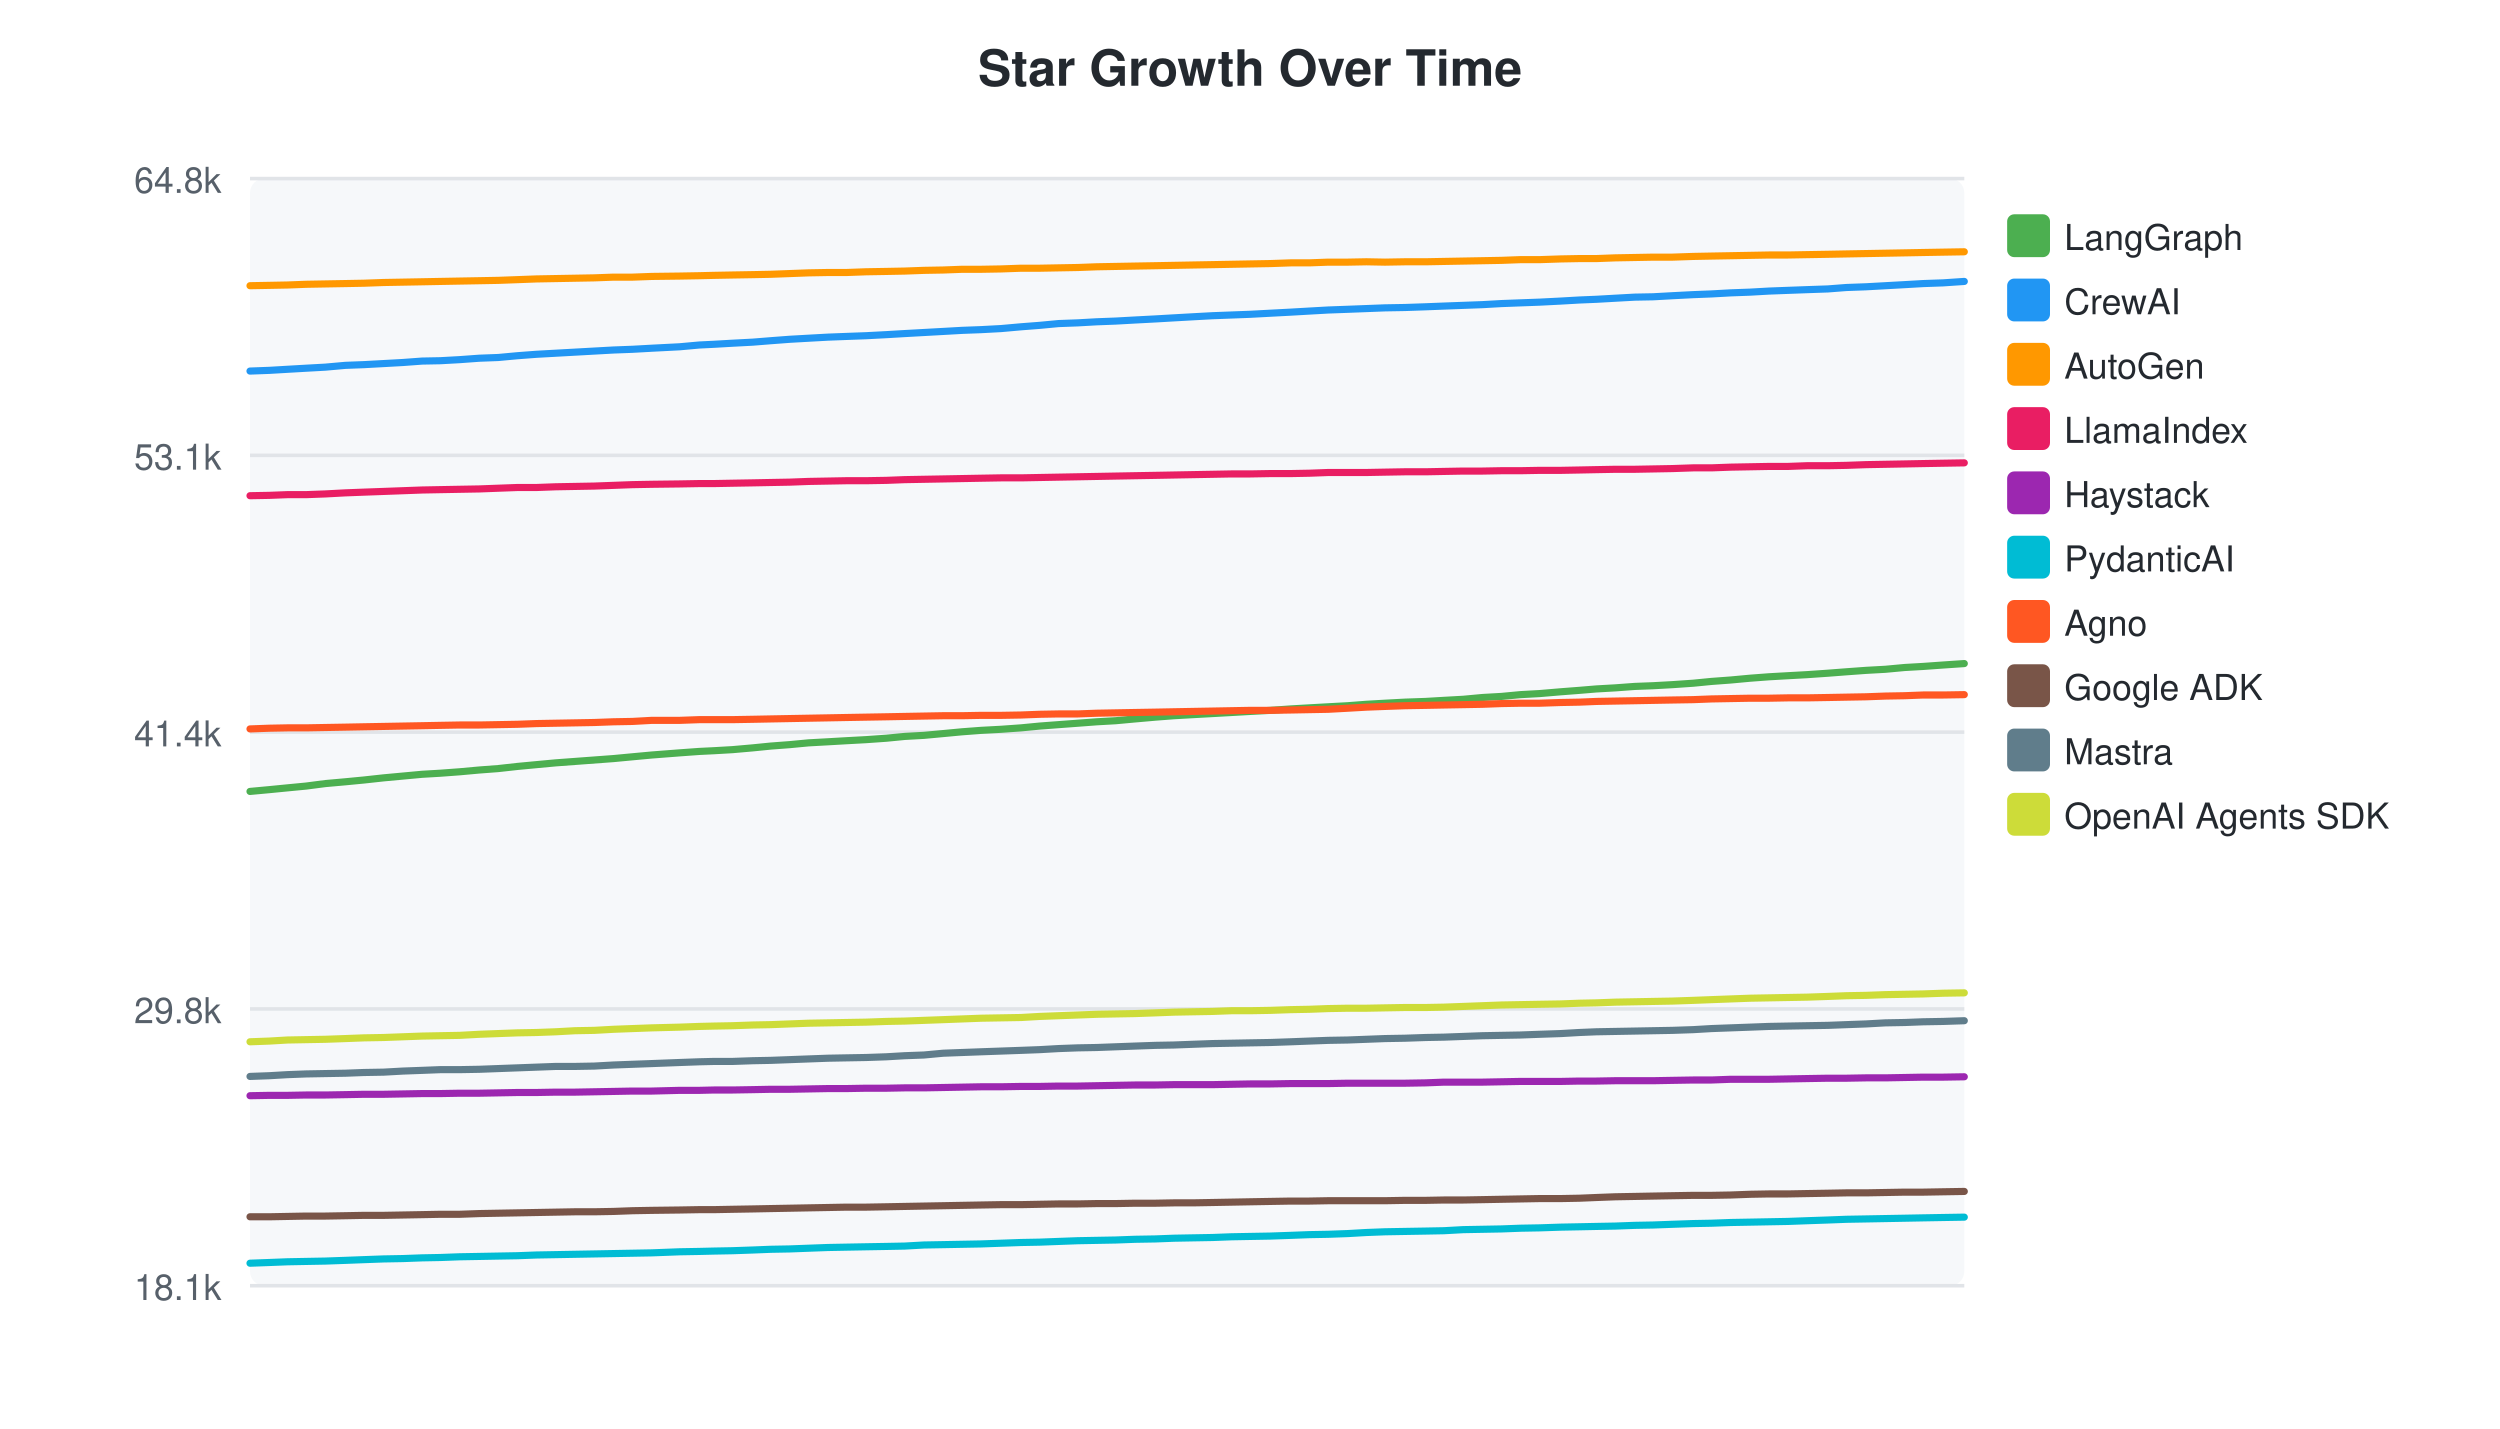
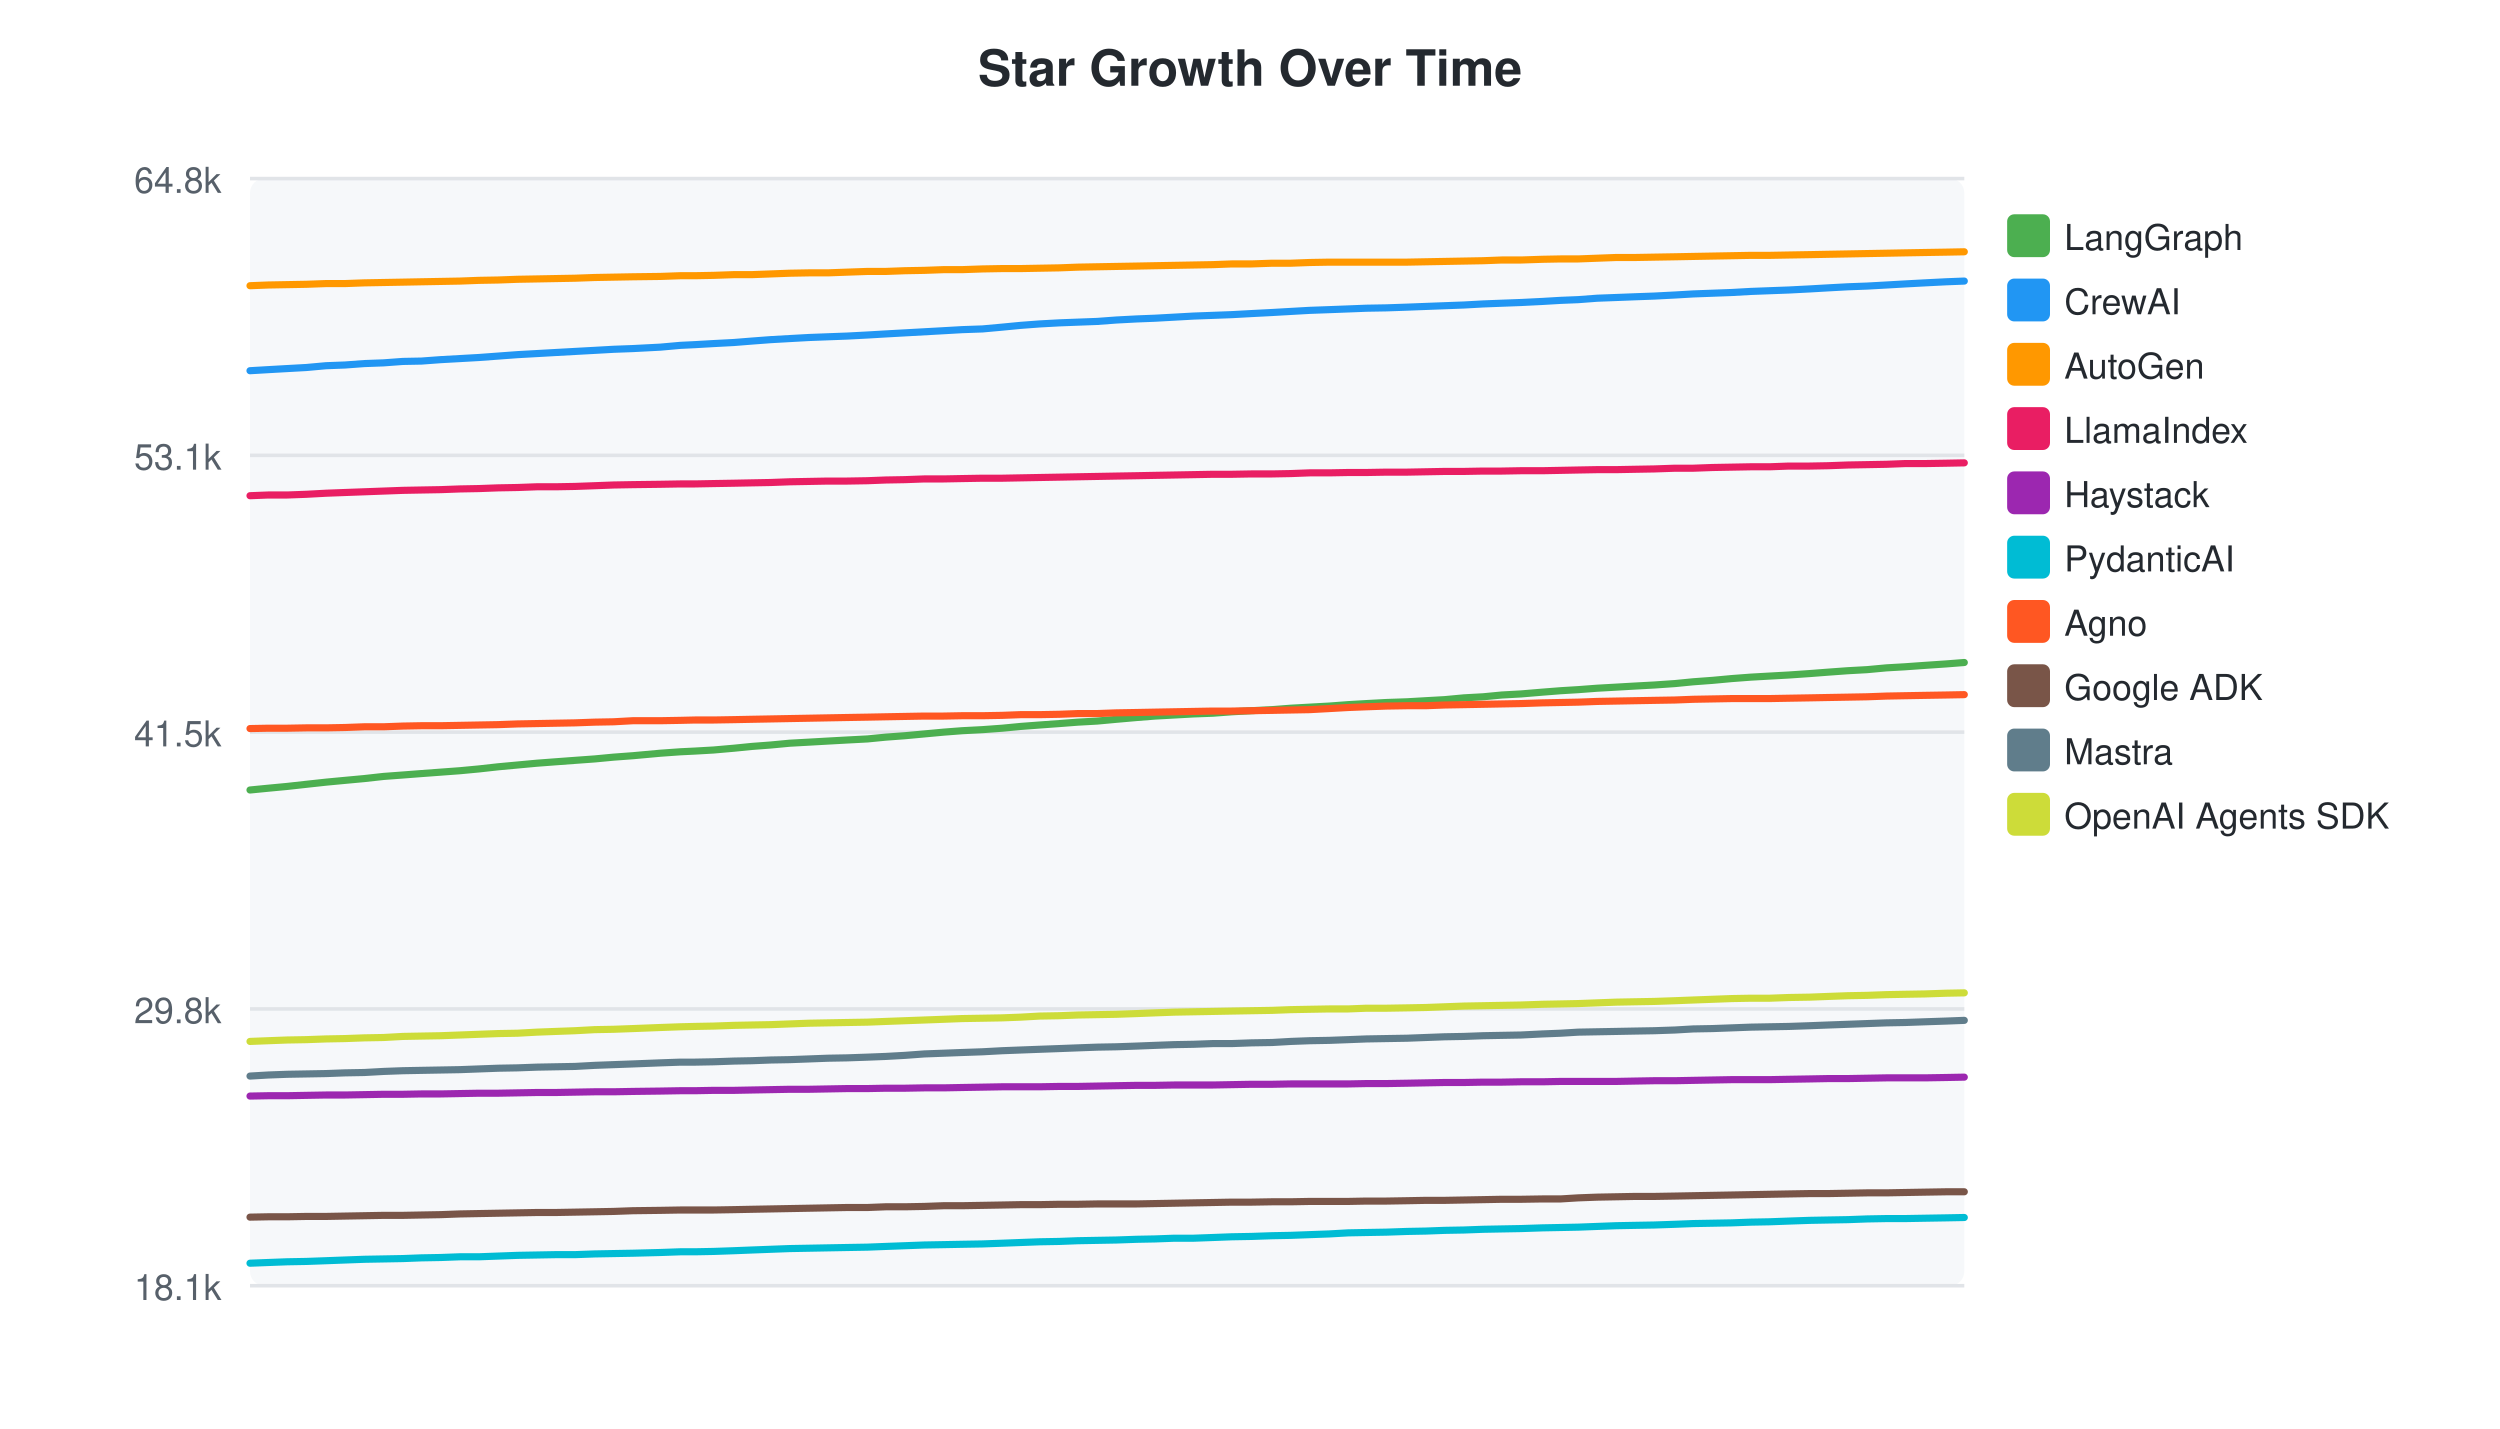
<svg xmlns="http://www.w3.org/2000/svg" width="700" height="400">
  <style>text { font-family: -apple-system, BlinkMacSystemFont, "Segoe UI", Helvetica, Arial, sans-serif; }</style>
  <text x="350" y="24" text-anchor="middle" font-size="14" font-weight="bold" fill="#24292f">Star Growth Over Time</text>
  <rect x="70" y="50" width="480" height="310" fill="#f6f8fa" rx="4" />
  <line x1="70" y1="50.0" x2="550" y2="50.0" stroke="#e1e4e8" stroke-width="1" />
  <text x="62" y="54.0" text-anchor="end" font-size="10" fill="#57606a">64.8k</text>
  <line x1="70" y1="127.5" x2="550" y2="127.5" stroke="#e1e4e8" stroke-width="1" />
  <text x="62" y="131.5" text-anchor="end" font-size="10" fill="#57606a">53.1k</text>
  <line x1="70" y1="205.0" x2="550" y2="205.0" stroke="#e1e4e8" stroke-width="1" />
-   <text x="62" y="209.0" text-anchor="end" font-size="10" fill="#57606a">41.4k</text>
+   <text x="62" y="209.0" text-anchor="end" font-size="10" fill="#57606a">41.5k</text>
  <line x1="70" y1="282.5" x2="550" y2="282.5" stroke="#e1e4e8" stroke-width="1" />
  <text x="62" y="286.5" text-anchor="end" font-size="10" fill="#57606a">29.8k</text>
  <line x1="70" y1="360.0" x2="550" y2="360.0" stroke="#e1e4e8" stroke-width="1" />
  <text x="62" y="364.0" text-anchor="end" font-size="10" fill="#57606a">18.1k</text>
-   <path d="M70.0,221.6 L75.4,221.1 L80.5,220.6 L85.7,220.1 L91.1,219.4 L96.7,218.9 L101.9,218.4 L107.4,217.8 L112.8,217.3 L118.2,216.8 L123.3,216.5 L128.7,216.1 L134.2,215.6 L139.5,215.2 L144.9,214.6 L150.2,214.1 L155.6,213.6 L161.0,213.2 L166.4,212.8 L171.8,212.4 L177.1,211.9 L182.5,211.4 L190.3,210.8 L195.8,210.4 L199.9,210.2 L205.1,209.9 L210.8,209.4 L215.8,208.9 L221.1,208.5 L226.4,208.0 L231.8,207.7 L237.0,207.4 L242.5,207.1 L248.2,206.7 L253.3,206.2 L258.7,205.9 L264.1,205.4 L269.4,204.9 L274.7,204.5 L280.3,204.2 L285.9,203.8 L291.1,203.3 L296.4,202.9 L301.8,202.5 L307.1,202.1 L312.4,201.8 L317.8,201.3 L323.5,200.8 L328.7,200.4 L334.0,200.1 L339.5,199.8 L344.8,199.5 L350.1,199.2 L355.7,198.9 L361.4,198.5 L366.6,198.2 L371.9,197.9 L377.4,197.6 L382.6,197.2 L387.8,196.9 L393.4,196.6 L399.2,196.4 L404.3,196.1 L409.7,195.8 L415.1,195.3 L420.4,195.0 L425.7,194.5 L431.1,194.2 L437.0,193.7 L442.2,193.3 L447.0,192.9 L452.3,192.6 L457.7,192.2 L462.9,192.0 L468.3,191.7 L474.1,191.3 L479.2,190.8 L484.6,190.4 L490.0,189.9 L495.3,189.5 L500.6,189.2 L506.0,188.9 L511.8,188.5 L517.0,188.1 L522.5,187.7 L527.9,187.4 L533.3,186.9 L538.5,186.6 L544.1,186.2 L550.0,185.8" fill="none" stroke="#4CAF50" stroke-width="2" stroke-linecap="round" />
+   <path d="M70.0,221.2 L75.1,220.7 L80.4,220.2 L85.8,219.6 L91.3,219.0 L96.6,218.5 L102.0,218.0 L107.4,217.4 L112.8,217.0 L118.0,216.6 L123.4,216.2 L128.8,215.8 L134.1,215.3 L139.5,214.7 L144.9,214.2 L150.3,213.7 L155.6,213.3 L161.0,212.9 L166.5,212.5 L171.8,212.0 L177.2,211.6 L184.9,210.9 L190.5,210.5 L194.6,210.3 L199.8,210.0 L205.5,209.5 L210.5,209.0 L215.8,208.6 L221.1,208.1 L226.5,207.8 L231.8,207.5 L237.2,207.2 L242.9,206.9 L248.0,206.4 L253.4,206.0 L258.8,205.5 L264.2,205.0 L269.4,204.6 L275.1,204.3 L280.6,203.9 L285.8,203.4 L291.1,203.0 L296.6,202.6 L301.8,202.2 L307.2,201.9 L312.6,201.4 L318.3,200.9 L323.4,200.5 L328.8,200.2 L334.2,199.9 L339.6,199.7 L344.9,199.3 L350.4,199.0 L356.2,198.7 L361.4,198.3 L366.7,198.0 L372.2,197.7 L377.5,197.3 L382.6,197.0 L388.2,196.7 L394.0,196.5 L399.2,196.2 L404.5,195.9 L409.9,195.4 L415.3,195.1 L420.5,194.6 L425.9,194.3 L431.9,193.8 L437.0,193.4 L441.9,193.1 L447.2,192.7 L452.5,192.4 L457.7,192.1 L463.2,191.8 L469.0,191.4 L474.1,190.9 L479.5,190.5 L484.9,190.0 L490.2,189.6 L495.5,189.3 L500.9,189.0 L506.7,188.6 L511.9,188.2 L517.4,187.8 L522.8,187.5 L528.2,187.0 L533.4,186.7 L539.0,186.3 L544.9,185.9 L550.0,185.5" fill="none" stroke="#4CAF50" stroke-width="2" stroke-linecap="round" />
  <rect x="562" y="60" width="12" height="12" rx="2" fill="#4CAF50" />
  <text x="578" y="70" font-size="10" fill="#24292f">LangGraph</text>
-   <path d="M70.0,103.9 L75.4,103.7 L80.5,103.4 L85.7,103.1 L91.1,102.8 L96.7,102.3 L101.9,102.1 L107.4,101.8 L112.8,101.5 L118.2,101.1 L123.3,101.0 L128.7,100.7 L134.2,100.3 L139.5,100.1 L144.9,99.6 L150.2,99.2 L155.6,98.9 L161.0,98.6 L166.4,98.3 L171.8,98.0 L177.1,97.8 L182.5,97.5 L190.3,97.1 L195.8,96.6 L199.9,96.4 L205.1,96.1 L210.8,95.8 L215.8,95.4 L221.1,95.0 L226.4,94.7 L231.8,94.4 L237.0,94.2 L242.5,94.0 L248.2,93.7 L253.3,93.4 L258.7,93.1 L264.1,92.8 L269.4,92.5 L274.7,92.3 L280.3,92.0 L285.9,91.5 L291.1,91.1 L296.4,90.6 L301.8,90.4 L307.1,90.1 L312.4,89.9 L317.8,89.6 L323.5,89.3 L328.7,89.0 L334.0,88.7 L339.5,88.4 L344.8,88.2 L350.1,88.0 L355.7,87.7 L361.4,87.4 L366.6,87.1 L371.9,86.8 L377.4,86.6 L382.6,86.4 L387.8,86.2 L393.4,86.1 L399.2,85.9 L404.3,85.7 L409.7,85.5 L415.1,85.3 L420.4,85.0 L425.7,84.8 L431.1,84.6 L437.0,84.3 L442.2,84.0 L447.0,83.8 L452.3,83.5 L457.7,83.2 L462.9,83.1 L468.3,82.8 L474.1,82.5 L479.2,82.3 L484.6,82.0 L490.0,81.8 L495.3,81.5 L500.6,81.3 L506.0,81.1 L511.8,80.9 L517.0,80.5 L522.5,80.3 L527.9,80.0 L533.3,79.7 L538.5,79.4 L544.1,79.2 L550.0,78.8" fill="none" stroke="#2196F3" stroke-width="2" stroke-linecap="round" />
+   <path d="M70.0,103.8 L75.1,103.5 L80.4,103.2 L85.8,102.9 L91.3,102.4 L96.6,102.2 L102.0,101.8 L107.4,101.6 L112.8,101.2 L118.0,101.1 L123.4,100.7 L128.8,100.4 L134.1,100.1 L139.5,99.7 L144.9,99.3 L150.3,99.0 L155.6,98.7 L161.0,98.4 L166.5,98.1 L171.8,97.8 L177.2,97.6 L184.9,97.2 L190.5,96.7 L194.6,96.5 L199.8,96.2 L205.5,95.9 L210.5,95.5 L215.8,95.1 L221.1,94.8 L226.5,94.5 L231.8,94.3 L237.2,94.1 L242.9,93.8 L248.0,93.5 L253.4,93.2 L258.8,92.9 L264.2,92.6 L269.4,92.3 L275.1,92.1 L280.6,91.6 L285.8,91.1 L291.1,90.7 L296.6,90.4 L301.8,90.2 L307.2,90.0 L312.6,89.6 L318.3,89.3 L323.4,89.1 L328.8,88.8 L334.2,88.5 L339.6,88.3 L344.9,88.1 L350.4,87.8 L356.2,87.5 L361.4,87.2 L366.7,86.9 L372.2,86.7 L377.5,86.5 L382.6,86.3 L388.2,86.2 L394.0,86.0 L399.2,85.8 L404.5,85.6 L409.9,85.4 L415.3,85.1 L420.5,84.9 L425.9,84.7 L431.9,84.4 L437.0,84.1 L441.9,83.9 L447.2,83.5 L452.5,83.3 L457.7,83.1 L463.2,82.9 L469.0,82.6 L474.1,82.3 L479.5,82.1 L484.9,81.9 L490.2,81.6 L495.5,81.4 L500.9,81.2 L506.7,80.9 L511.9,80.6 L517.4,80.3 L522.8,80.1 L528.2,79.8 L533.4,79.5 L539.0,79.2 L544.9,78.9 L550.0,78.7" fill="none" stroke="#2196F3" stroke-width="2" stroke-linecap="round" />
  <rect x="562" y="78" width="12" height="12" rx="2" fill="#2196F3" />
  <text x="578" y="88" font-size="10" fill="#24292f">CrewAI</text>
-   <path d="M70.0,80.0 L75.4,79.9 L80.5,79.8 L85.7,79.6 L91.1,79.5 L96.7,79.4 L101.9,79.3 L107.4,79.1 L112.8,79.0 L118.2,78.9 L123.3,78.8 L128.7,78.7 L134.2,78.6 L139.5,78.5 L144.9,78.3 L150.2,78.1 L155.6,78.0 L161.0,77.9 L166.4,77.8 L171.8,77.6 L177.1,77.6 L182.5,77.4 L190.3,77.3 L195.8,77.2 L199.9,77.1 L205.1,77.0 L210.8,76.9 L215.8,76.8 L221.1,76.6 L226.4,76.4 L231.8,76.3 L237.0,76.3 L242.5,76.1 L248.2,76.0 L253.3,75.9 L258.7,75.7 L264.1,75.6 L269.4,75.4 L274.7,75.4 L280.3,75.3 L285.9,75.1 L291.1,75.1 L296.4,75.0 L301.8,74.9 L307.1,74.7 L312.4,74.6 L317.8,74.5 L323.5,74.4 L328.7,74.3 L334.0,74.2 L339.5,74.1 L344.8,74.0 L350.1,73.9 L355.7,73.8 L361.4,73.6 L366.6,73.6 L371.9,73.4 L377.4,73.4 L382.6,73.3 L387.8,73.4 L393.4,73.3 L399.2,73.3 L404.3,73.2 L409.7,73.1 L415.1,73.0 L420.4,72.9 L425.7,72.7 L431.1,72.7 L437.0,72.5 L442.2,72.4 L447.0,72.4 L452.3,72.2 L457.7,72.1 L462.9,72.0 L468.3,72.0 L474.1,71.8 L479.2,71.7 L484.6,71.6 L490.0,71.5 L495.3,71.4 L500.6,71.4 L506.0,71.3 L511.8,71.2 L517.0,71.1 L522.5,71.0 L527.9,70.9 L533.3,70.8 L538.5,70.7 L544.1,70.6 L550.0,70.5" fill="none" stroke="#FF9800" stroke-width="2" stroke-linecap="round" />
+   <path d="M70.0,80.0 L75.1,79.8 L80.4,79.7 L85.8,79.6 L91.3,79.4 L96.6,79.4 L102.0,79.2 L107.4,79.1 L112.8,79.0 L118.0,78.9 L123.4,78.8 L128.8,78.7 L134.1,78.5 L139.5,78.4 L144.9,78.2 L150.3,78.1 L155.6,78.0 L161.0,77.9 L166.5,77.7 L171.8,77.6 L177.2,77.5 L184.9,77.4 L190.5,77.2 L194.6,77.2 L199.8,77.1 L205.5,76.9 L210.5,76.9 L215.8,76.7 L221.1,76.5 L226.5,76.4 L231.8,76.4 L237.2,76.2 L242.9,76.0 L248.0,76.0 L253.4,75.8 L258.8,75.7 L264.2,75.5 L269.4,75.5 L275.1,75.3 L280.6,75.2 L285.8,75.2 L291.1,75.1 L296.6,75.0 L301.8,74.8 L307.2,74.7 L312.6,74.6 L318.3,74.5 L323.4,74.4 L328.8,74.3 L334.2,74.2 L339.6,74.1 L344.9,73.9 L350.4,73.9 L356.2,73.7 L361.4,73.7 L366.7,73.5 L372.2,73.4 L377.5,73.4 L382.6,73.4 L388.2,73.4 L394.0,73.4 L399.2,73.3 L404.5,73.2 L409.9,73.1 L415.3,73.0 L420.5,72.8 L425.9,72.8 L431.9,72.6 L437.0,72.5 L441.9,72.5 L447.2,72.3 L452.5,72.1 L457.7,72.1 L463.2,72.0 L469.0,71.9 L474.1,71.8 L479.5,71.7 L484.9,71.6 L490.2,71.5 L495.5,71.5 L500.9,71.4 L506.7,71.3 L511.9,71.2 L517.4,71.1 L522.8,71.0 L528.2,70.9 L533.4,70.8 L539.0,70.7 L544.9,70.6 L550.0,70.5" fill="none" stroke="#FF9800" stroke-width="2" stroke-linecap="round" />
  <rect x="562" y="96" width="12" height="12" rx="2" fill="#FF9800" />
  <text x="578" y="106" font-size="10" fill="#24292f">AutoGen</text>
-   <path d="M70.0,138.8 L75.4,138.7 L80.5,138.5 L85.7,138.5 L91.1,138.3 L96.7,138.0 L101.9,137.8 L107.4,137.6 L112.8,137.4 L118.2,137.2 L123.3,137.1 L128.7,137.0 L134.2,136.9 L139.5,136.7 L144.9,136.5 L150.2,136.5 L155.6,136.3 L161.0,136.2 L166.4,136.1 L171.8,135.9 L177.1,135.7 L182.5,135.6 L190.3,135.5 L195.8,135.4 L199.9,135.4 L205.1,135.3 L210.8,135.2 L215.8,135.1 L221.1,135.0 L226.4,134.8 L231.8,134.7 L237.0,134.6 L242.5,134.6 L248.2,134.5 L253.3,134.3 L258.7,134.2 L264.1,134.1 L269.4,134.0 L274.7,133.9 L280.3,133.8 L285.9,133.8 L291.1,133.7 L296.4,133.6 L301.8,133.5 L307.1,133.4 L312.4,133.3 L317.8,133.2 L323.5,133.1 L328.7,133.0 L334.0,132.9 L339.5,132.8 L344.8,132.7 L350.1,132.7 L355.7,132.6 L361.4,132.6 L366.6,132.5 L371.9,132.3 L377.4,132.3 L382.6,132.3 L387.8,132.2 L393.4,132.1 L399.2,132.1 L404.3,132.0 L409.7,131.9 L415.1,131.9 L420.4,131.8 L425.7,131.8 L431.1,131.7 L437.0,131.7 L442.2,131.6 L447.0,131.5 L452.3,131.4 L457.7,131.4 L462.9,131.3 L468.3,131.2 L474.1,131.0 L479.2,131.0 L484.6,130.8 L490.0,130.7 L495.3,130.6 L500.6,130.6 L506.0,130.4 L511.8,130.4 L517.0,130.3 L522.5,130.1 L527.9,130.0 L533.3,129.9 L538.5,129.8 L544.1,129.7 L550.0,129.6" fill="none" stroke="#E91E63" stroke-width="2" stroke-linecap="round" />
+   <path d="M70.0,138.8 L75.1,138.6 L80.4,138.6 L85.8,138.4 L91.3,138.1 L96.6,137.9 L102.0,137.7 L107.4,137.5 L112.8,137.3 L118.0,137.2 L123.4,137.1 L128.8,136.9 L134.1,136.8 L139.5,136.6 L144.9,136.5 L150.3,136.3 L155.6,136.3 L161.0,136.2 L166.5,136.0 L171.8,135.8 L177.2,135.7 L184.9,135.6 L190.5,135.5 L194.6,135.5 L199.8,135.4 L205.5,135.3 L210.5,135.2 L215.8,135.1 L221.1,134.9 L226.5,134.8 L231.8,134.7 L237.2,134.7 L242.9,134.6 L248.0,134.4 L253.4,134.3 L258.8,134.1 L264.2,134.1 L269.4,134.0 L275.1,133.9 L280.6,133.9 L285.8,133.8 L291.1,133.7 L296.6,133.6 L301.8,133.5 L307.2,133.4 L312.6,133.3 L318.3,133.2 L323.4,133.1 L328.8,133.0 L334.2,132.9 L339.6,132.8 L344.9,132.8 L350.4,132.7 L356.2,132.7 L361.4,132.6 L366.7,132.4 L372.2,132.4 L377.5,132.3 L382.6,132.3 L388.2,132.2 L394.0,132.2 L399.2,132.1 L404.5,132.0 L409.9,132.0 L415.3,131.9 L420.5,131.9 L425.9,131.8 L431.9,131.8 L437.0,131.7 L441.9,131.6 L447.2,131.5 L452.5,131.5 L457.7,131.4 L463.2,131.3 L469.0,131.1 L474.1,131.1 L479.5,130.9 L484.9,130.8 L490.2,130.7 L495.5,130.7 L500.9,130.5 L506.7,130.5 L511.9,130.4 L517.4,130.2 L522.8,130.1 L528.2,130.0 L533.4,129.8 L539.0,129.8 L544.9,129.7 L550.0,129.6" fill="none" stroke="#E91E63" stroke-width="2" stroke-linecap="round" />
  <rect x="562" y="114" width="12" height="12" rx="2" fill="#E91E63" />
  <text x="578" y="124" font-size="10" fill="#24292f">LlamaIndex</text>
-   <path d="M70.0,306.8 L75.4,306.7 L80.5,306.7 L85.7,306.6 L91.1,306.6 L96.7,306.5 L101.9,306.4 L107.4,306.4 L112.8,306.3 L118.2,306.2 L123.3,306.2 L128.7,306.1 L134.2,306.1 L139.5,306.0 L144.9,305.9 L150.2,305.9 L155.6,305.8 L161.0,305.8 L166.4,305.7 L171.8,305.6 L177.1,305.5 L182.5,305.5 L190.3,305.3 L195.8,305.3 L199.9,305.2 L205.1,305.2 L210.8,305.1 L215.8,305.0 L221.1,305.0 L226.4,304.9 L231.8,304.8 L237.0,304.8 L242.5,304.7 L248.2,304.7 L253.3,304.6 L258.7,304.6 L264.1,304.5 L269.4,304.4 L274.7,304.3 L280.3,304.3 L285.9,304.2 L291.1,304.2 L296.4,304.1 L301.8,304.1 L307.1,304.0 L312.4,303.9 L317.8,303.8 L323.5,303.8 L328.7,303.7 L334.0,303.7 L339.5,303.7 L344.8,303.6 L350.1,303.5 L355.7,303.5 L361.4,303.4 L366.6,303.4 L371.9,303.4 L377.4,303.3 L382.6,303.3 L387.8,303.3 L393.4,303.3 L399.2,303.2 L404.3,303.0 L409.7,303.0 L415.1,303.0 L420.4,302.9 L425.7,302.8 L431.1,302.8 L437.0,302.8 L442.2,302.7 L447.0,302.7 L452.3,302.6 L457.7,302.6 L462.9,302.6 L468.3,302.5 L474.1,302.4 L479.2,302.4 L484.6,302.2 L490.0,302.2 L495.3,302.2 L500.6,302.1 L506.0,302.0 L511.8,301.9 L517.0,301.9 L522.5,301.8 L527.9,301.8 L533.3,301.7 L538.5,301.6 L544.1,301.6 L550.0,301.5" fill="none" stroke="#9C27B0" stroke-width="2" stroke-linecap="round" />
+   <path d="M70.0,306.9 L75.1,306.8 L80.4,306.8 L85.8,306.7 L91.3,306.6 L96.6,306.6 L102.0,306.5 L107.4,306.4 L112.8,306.4 L118.0,306.3 L123.4,306.3 L128.8,306.2 L134.1,306.1 L139.5,306.1 L144.9,306.0 L150.3,305.9 L155.6,305.9 L161.0,305.8 L166.5,305.7 L171.8,305.7 L177.2,305.6 L184.9,305.5 L190.5,305.4 L194.6,305.4 L199.8,305.3 L205.5,305.3 L210.5,305.2 L215.8,305.1 L221.1,305.0 L226.5,305.0 L231.8,304.9 L237.2,304.8 L242.9,304.8 L248.0,304.7 L253.4,304.7 L258.8,304.6 L264.2,304.6 L269.4,304.5 L275.1,304.4 L280.6,304.3 L285.8,304.3 L291.1,304.3 L296.6,304.2 L301.8,304.2 L307.2,304.1 L312.6,304.0 L318.3,303.9 L323.4,303.9 L328.8,303.8 L334.2,303.8 L339.6,303.8 L344.9,303.7 L350.4,303.6 L356.2,303.6 L361.4,303.5 L366.7,303.5 L372.2,303.5 L377.5,303.5 L382.6,303.4 L388.2,303.4 L394.0,303.3 L399.2,303.2 L404.5,303.1 L409.9,303.1 L415.3,303.0 L420.5,303.0 L425.9,302.9 L431.9,302.9 L437.0,302.8 L441.9,302.8 L447.2,302.8 L452.5,302.8 L457.7,302.7 L463.2,302.6 L469.0,302.6 L474.1,302.5 L479.5,302.4 L484.9,302.3 L490.2,302.3 L495.5,302.3 L500.9,302.2 L506.7,302.1 L511.9,302.0 L517.4,302.0 L522.8,301.9 L528.2,301.8 L533.4,301.8 L539.0,301.8 L544.9,301.7 L550.0,301.6" fill="none" stroke="#9C27B0" stroke-width="2" stroke-linecap="round" />
  <rect x="562" y="132" width="12" height="12" rx="2" fill="#9C27B0" />
  <text x="578" y="142" font-size="10" fill="#24292f">Haystack</text>
-   <path d="M70.0,353.7 L75.4,353.5 L80.5,353.3 L85.7,353.2 L91.1,353.1 L96.7,352.9 L101.9,352.7 L107.4,352.5 L112.8,352.4 L118.2,352.2 L123.3,352.1 L128.7,351.9 L134.2,351.8 L139.5,351.7 L144.9,351.6 L150.2,351.4 L155.6,351.3 L161.0,351.2 L166.4,351.1 L171.8,351.0 L177.1,350.9 L182.5,350.8 L190.3,350.5 L195.8,350.4 L199.9,350.3 L205.1,350.2 L210.8,350.0 L215.8,349.8 L221.1,349.7 L226.4,349.5 L231.8,349.3 L237.0,349.2 L242.5,349.1 L248.2,349.0 L253.3,348.9 L258.7,348.6 L264.1,348.5 L269.4,348.4 L274.7,348.3 L280.3,348.1 L285.9,347.9 L291.1,347.8 L296.4,347.6 L301.8,347.4 L307.1,347.3 L312.4,347.2 L317.8,347.0 L323.5,346.9 L328.7,346.7 L334.0,346.6 L339.5,346.5 L344.8,346.3 L350.1,346.2 L355.7,346.1 L361.4,345.9 L366.6,345.7 L371.9,345.6 L377.4,345.4 L382.6,345.1 L387.8,344.9 L393.4,344.8 L399.2,344.7 L404.3,344.6 L409.7,344.3 L415.1,344.2 L420.4,344.1 L425.7,343.9 L431.1,343.8 L437.0,343.6 L442.2,343.5 L447.0,343.4 L452.3,343.3 L457.7,343.1 L462.9,343.0 L468.3,342.8 L474.1,342.6 L479.2,342.5 L484.6,342.3 L490.0,342.2 L495.3,342.1 L500.6,342.0 L506.0,341.8 L511.8,341.6 L517.0,341.4 L522.5,341.3 L527.9,341.2 L533.3,341.1 L538.5,341.0 L544.1,340.9 L550.0,340.8" fill="none" stroke="#00BCD4" stroke-width="2" stroke-linecap="round" />
+   <path d="M70.0,353.7 L75.1,353.5 L80.4,353.3 L85.8,353.2 L91.3,353.0 L96.6,352.8 L102.0,352.6 L107.4,352.5 L112.8,352.4 L118.0,352.2 L123.4,352.1 L128.8,351.9 L134.1,351.9 L139.5,351.7 L144.9,351.5 L150.3,351.4 L155.6,351.3 L161.0,351.3 L166.5,351.1 L171.8,351.0 L177.2,350.9 L184.9,350.7 L190.5,350.5 L194.6,350.5 L199.8,350.4 L205.5,350.2 L210.5,350.0 L215.8,349.8 L221.1,349.6 L226.5,349.5 L231.8,349.4 L237.2,349.3 L242.9,349.2 L248.0,349.0 L253.4,348.8 L258.8,348.6 L264.2,348.5 L269.4,348.4 L275.1,348.3 L280.6,348.1 L285.8,347.9 L291.1,347.7 L296.6,347.6 L301.8,347.4 L307.2,347.3 L312.6,347.2 L318.3,347.0 L323.4,346.9 L328.8,346.7 L334.2,346.7 L339.6,346.5 L344.9,346.3 L350.4,346.2 L356.2,346.0 L361.4,345.9 L366.7,345.7 L372.2,345.5 L377.5,345.2 L382.6,345.1 L388.2,345.0 L394.0,344.8 L399.2,344.7 L404.5,344.5 L409.9,344.4 L415.3,344.2 L420.5,344.1 L425.9,344.0 L431.9,343.8 L437.0,343.7 L441.9,343.6 L447.2,343.4 L452.5,343.2 L457.7,343.1 L463.2,343.0 L469.0,342.8 L474.1,342.6 L479.5,342.5 L484.9,342.4 L490.2,342.2 L495.5,342.1 L500.9,341.9 L506.7,341.7 L511.9,341.6 L517.4,341.5 L522.8,341.3 L528.2,341.2 L533.4,341.2 L539.0,341.1 L544.9,341.0 L550.0,340.9" fill="none" stroke="#00BCD4" stroke-width="2" stroke-linecap="round" />
  <rect x="562" y="150" width="12" height="12" rx="2" fill="#00BCD4" />
  <text x="578" y="160" font-size="10" fill="#24292f">PydanticAI</text>
-   <path d="M70.0,204.1 L75.4,203.9 L80.5,203.8 L85.7,203.8 L91.1,203.7 L96.7,203.6 L101.9,203.5 L107.4,203.4 L112.8,203.3 L118.2,203.2 L123.3,203.1 L128.7,203.0 L134.2,203.0 L139.5,202.9 L144.9,202.8 L150.2,202.6 L155.6,202.5 L161.0,202.4 L166.4,202.3 L171.8,202.1 L177.1,202.0 L182.5,201.7 L190.3,201.7 L195.8,201.5 L199.9,201.5 L205.1,201.5 L210.8,201.4 L215.8,201.3 L221.1,201.2 L226.4,201.1 L231.8,201.0 L237.0,200.9 L242.5,200.8 L248.2,200.7 L253.3,200.6 L258.7,200.5 L264.1,200.4 L269.4,200.4 L274.7,200.3 L280.3,200.3 L285.9,200.2 L291.1,200.0 L296.4,199.9 L301.8,199.9 L307.1,199.7 L312.4,199.6 L317.8,199.5 L323.5,199.4 L328.7,199.3 L334.0,199.2 L339.5,199.1 L344.8,199.0 L350.1,198.9 L355.7,198.9 L361.4,198.8 L366.6,198.7 L371.9,198.6 L377.4,198.3 L382.6,198.0 L387.8,197.8 L393.4,197.6 L399.2,197.5 L404.3,197.4 L409.7,197.3 L415.1,197.2 L420.4,197.0 L425.7,196.9 L431.1,196.9 L437.0,196.7 L442.2,196.6 L447.0,196.4 L452.3,196.3 L457.7,196.2 L462.9,196.1 L468.3,196.0 L474.1,195.9 L479.2,195.7 L484.6,195.6 L490.0,195.5 L495.3,195.5 L500.6,195.4 L506.0,195.4 L511.8,195.3 L517.0,195.2 L522.5,195.1 L527.9,194.9 L533.3,194.8 L538.5,194.6 L544.1,194.6 L550.0,194.5" fill="none" stroke="#FF5722" stroke-width="2" stroke-linecap="round" />
+   <path d="M70.0,204.0 L75.1,203.9 L80.4,203.9 L85.8,203.8 L91.3,203.8 L96.6,203.7 L102.0,203.5 L107.4,203.5 L112.8,203.3 L118.0,203.2 L123.4,203.2 L128.8,203.1 L134.1,203.0 L139.5,202.9 L144.9,202.7 L150.3,202.6 L155.6,202.5 L161.0,202.4 L166.5,202.2 L171.8,202.1 L177.2,201.8 L184.9,201.8 L190.5,201.7 L194.6,201.6 L199.8,201.6 L205.5,201.5 L210.5,201.4 L215.8,201.3 L221.1,201.2 L226.5,201.1 L231.8,201.0 L237.2,200.9 L242.9,200.8 L248.0,200.7 L253.4,200.6 L258.8,200.5 L264.2,200.5 L269.4,200.4 L275.1,200.4 L280.6,200.3 L285.8,200.1 L291.1,200.1 L296.6,200.0 L301.8,199.8 L307.2,199.8 L312.6,199.6 L318.3,199.5 L323.4,199.4 L328.8,199.3 L334.2,199.2 L339.6,199.1 L344.9,199.1 L350.4,199.0 L356.2,198.9 L361.4,198.8 L366.7,198.7 L372.2,198.4 L377.5,198.1 L382.6,197.9 L388.2,197.7 L394.0,197.6 L399.2,197.6 L404.5,197.4 L409.9,197.3 L415.3,197.2 L420.5,197.1 L425.9,197.0 L431.9,196.8 L437.0,196.7 L441.9,196.6 L447.2,196.4 L452.5,196.3 L457.7,196.2 L463.2,196.1 L469.0,196.0 L474.1,195.8 L479.5,195.7 L484.9,195.6 L490.2,195.6 L495.5,195.6 L500.9,195.5 L506.7,195.4 L511.9,195.3 L517.4,195.2 L522.8,195.1 L528.2,194.9 L533.4,194.8 L539.0,194.7 L544.9,194.6 L550.0,194.5" fill="none" stroke="#FF5722" stroke-width="2" stroke-linecap="round" />
  <rect x="562" y="168" width="12" height="12" rx="2" fill="#FF5722" />
  <text x="578" y="178" font-size="10" fill="#24292f">Agno</text>
-   <path d="M70.0,340.7 L75.4,340.7 L80.5,340.6 L85.7,340.5 L91.1,340.5 L96.7,340.4 L101.9,340.3 L107.4,340.3 L112.8,340.2 L118.2,340.1 L123.3,340.0 L128.7,340.0 L134.2,339.8 L139.5,339.7 L144.9,339.6 L150.2,339.5 L155.6,339.4 L161.0,339.3 L166.4,339.3 L171.8,339.2 L177.1,339.0 L182.5,338.9 L190.3,338.8 L195.8,338.7 L199.9,338.7 L205.1,338.6 L210.8,338.5 L215.8,338.4 L221.1,338.3 L226.4,338.2 L231.8,338.1 L237.0,338.0 L242.5,338.0 L248.2,337.9 L253.3,337.8 L258.7,337.7 L264.1,337.6 L269.4,337.5 L274.7,337.4 L280.3,337.3 L285.9,337.3 L291.1,337.2 L296.4,337.1 L301.8,337.1 L307.1,337.0 L312.4,337.0 L317.8,336.9 L323.5,336.9 L328.7,336.8 L334.0,336.8 L339.5,336.7 L344.8,336.6 L350.1,336.5 L355.7,336.4 L361.4,336.3 L366.6,336.3 L371.9,336.2 L377.4,336.2 L382.6,336.2 L387.8,336.2 L393.4,336.1 L399.2,336.1 L404.3,336.0 L409.7,336.0 L415.1,335.9 L420.4,335.8 L425.7,335.7 L431.1,335.6 L437.0,335.6 L442.2,335.5 L447.0,335.3 L452.3,335.1 L457.7,335.0 L462.9,334.9 L468.3,334.8 L474.1,334.7 L479.2,334.7 L484.6,334.6 L490.0,334.4 L495.3,334.3 L500.6,334.3 L506.0,334.2 L511.8,334.1 L517.0,334.0 L522.5,334.0 L527.9,333.9 L533.3,333.8 L538.5,333.8 L544.1,333.7 L550.0,333.6" fill="none" stroke="#795548" stroke-width="2" stroke-linecap="round" />
+   <path d="M70.0,340.8 L75.1,340.7 L80.4,340.7 L85.8,340.6 L91.3,340.6 L96.6,340.5 L102.0,340.4 L107.4,340.3 L112.8,340.3 L118.0,340.2 L123.4,340.1 L128.8,339.9 L134.1,339.8 L139.5,339.7 L144.9,339.6 L150.3,339.5 L155.6,339.5 L161.0,339.4 L166.5,339.3 L171.8,339.2 L177.2,339.0 L184.9,338.9 L190.5,338.8 L194.6,338.8 L199.8,338.8 L205.5,338.7 L210.5,338.6 L215.8,338.5 L221.1,338.4 L226.5,338.3 L231.8,338.2 L237.2,338.1 L242.9,338.1 L248.0,337.9 L253.4,337.9 L258.8,337.8 L264.2,337.6 L269.4,337.6 L275.1,337.5 L280.6,337.4 L285.8,337.3 L291.1,337.3 L296.6,337.2 L301.8,337.2 L307.2,337.1 L312.6,337.1 L318.3,337.1 L323.4,337.0 L328.8,336.9 L334.2,336.8 L339.6,336.7 L344.9,336.6 L350.4,336.6 L356.2,336.5 L361.4,336.5 L366.7,336.4 L372.2,336.4 L377.5,336.4 L382.6,336.3 L388.2,336.3 L394.0,336.2 L399.2,336.1 L404.5,336.1 L409.9,336.0 L415.3,335.9 L420.5,335.8 L425.9,335.8 L431.9,335.7 L437.0,335.7 L441.9,335.4 L447.2,335.2 L452.5,335.1 L457.7,335.0 L463.2,335.0 L469.0,334.9 L474.1,334.8 L479.5,334.7 L484.9,334.6 L490.2,334.5 L495.5,334.4 L500.9,334.3 L506.7,334.2 L511.9,334.2 L517.4,334.1 L522.8,334.0 L528.2,334.0 L533.4,333.9 L539.0,333.8 L544.9,333.7 L550.0,333.7" fill="none" stroke="#795548" stroke-width="2" stroke-linecap="round" />
  <rect x="562" y="186" width="12" height="12" rx="2" fill="#795548" />
  <text x="578" y="196" font-size="10" fill="#24292f">Google ADK</text>
-   <path d="M70.0,301.4 L75.4,301.2 L80.5,300.9 L85.7,300.7 L91.1,300.6 L96.7,300.5 L101.9,300.3 L107.4,300.2 L112.8,299.9 L118.2,299.7 L123.3,299.5 L128.7,299.5 L134.2,299.4 L139.5,299.2 L144.9,299.0 L150.2,298.8 L155.6,298.6 L161.0,298.6 L166.4,298.5 L171.8,298.2 L177.1,298.0 L182.5,297.8 L190.3,297.5 L195.8,297.3 L199.9,297.2 L205.1,297.2 L210.8,297.0 L215.8,296.9 L221.1,296.7 L226.4,296.5 L231.8,296.3 L237.0,296.2 L242.5,296.1 L248.2,295.9 L253.3,295.6 L258.7,295.4 L264.1,294.9 L269.4,294.7 L274.7,294.5 L280.3,294.3 L285.9,294.1 L291.1,293.9 L296.4,293.6 L301.8,293.4 L307.1,293.3 L312.4,293.1 L317.8,292.9 L323.5,292.7 L328.7,292.6 L334.0,292.4 L339.5,292.2 L344.8,292.1 L350.1,292.0 L355.7,291.9 L361.4,291.7 L366.6,291.5 L371.9,291.3 L377.4,291.2 L382.6,291.0 L387.8,290.8 L393.4,290.7 L399.2,290.5 L404.3,290.4 L409.7,290.2 L415.1,290.0 L420.4,289.9 L425.7,289.8 L431.1,289.6 L437.0,289.4 L442.2,289.1 L447.0,288.9 L452.3,288.8 L457.7,288.7 L462.9,288.6 L468.3,288.5 L474.1,288.3 L479.2,288.0 L484.6,287.8 L490.0,287.6 L495.3,287.4 L500.6,287.3 L506.0,287.2 L511.8,287.1 L517.0,286.9 L522.5,286.7 L527.9,286.4 L533.3,286.3 L538.5,286.1 L544.1,286.0 L550.0,285.8" fill="none" stroke="#607D8B" stroke-width="2" stroke-linecap="round" />
+   <path d="M70.0,301.3 L75.1,301.0 L80.4,300.8 L85.8,300.7 L91.3,300.6 L96.6,300.4 L102.0,300.3 L107.4,300.0 L112.8,299.8 L118.0,299.7 L123.4,299.6 L128.8,299.5 L134.1,299.3 L139.5,299.1 L144.9,299.0 L150.3,298.8 L155.6,298.7 L161.0,298.6 L166.5,298.3 L171.8,298.1 L177.2,297.9 L184.9,297.6 L190.5,297.4 L194.6,297.4 L199.8,297.3 L205.5,297.1 L210.5,297.0 L215.8,296.8 L221.1,296.7 L226.5,296.5 L231.8,296.3 L237.2,296.2 L242.9,296.0 L248.0,295.8 L253.4,295.5 L258.8,295.1 L264.2,294.9 L269.4,294.7 L275.1,294.5 L280.6,294.2 L285.8,294.0 L291.1,293.8 L296.6,293.6 L301.8,293.4 L307.2,293.2 L312.6,293.1 L318.3,292.9 L323.4,292.7 L328.8,292.5 L334.2,292.4 L339.6,292.2 L344.9,292.2 L350.4,292.0 L356.2,291.9 L361.4,291.6 L366.7,291.4 L372.2,291.3 L377.5,291.1 L382.6,290.9 L388.2,290.8 L394.0,290.7 L399.2,290.5 L404.5,290.3 L409.9,290.2 L415.3,290.0 L420.5,289.9 L425.9,289.8 L431.9,289.5 L437.0,289.3 L441.9,289.0 L447.2,288.9 L452.5,288.8 L457.7,288.7 L463.2,288.6 L469.0,288.4 L474.1,288.1 L479.5,288.0 L484.9,287.8 L490.2,287.6 L495.5,287.5 L500.9,287.4 L506.7,287.2 L511.9,287.0 L517.4,286.8 L522.8,286.6 L528.2,286.4 L533.4,286.3 L539.0,286.1 L544.9,285.9 L550.0,285.7" fill="none" stroke="#607D8B" stroke-width="2" stroke-linecap="round" />
  <rect x="562" y="204" width="12" height="12" rx="2" fill="#607D8B" />
  <text x="578" y="214" font-size="10" fill="#24292f">Mastra</text>
-   <path d="M70.0,291.7 L75.4,291.5 L80.5,291.2 L85.7,291.1 L91.1,291.0 L96.7,290.8 L101.9,290.6 L107.4,290.5 L112.8,290.3 L118.2,290.1 L123.3,290.0 L128.7,289.9 L134.2,289.6 L139.5,289.4 L144.9,289.2 L150.2,289.1 L155.6,288.9 L161.0,288.6 L166.4,288.5 L171.8,288.2 L177.1,288.0 L182.5,287.8 L190.3,287.6 L195.8,287.4 L199.9,287.3 L205.1,287.2 L210.8,287.0 L215.8,286.9 L221.1,286.7 L226.4,286.5 L231.8,286.4 L237.0,286.3 L242.5,286.2 L248.2,286.0 L253.3,285.9 L258.7,285.7 L264.1,285.5 L269.4,285.3 L274.7,285.1 L280.3,285.0 L285.9,284.9 L291.1,284.6 L296.4,284.4 L301.8,284.2 L307.1,284.0 L312.4,283.9 L317.8,283.8 L323.5,283.6 L328.7,283.4 L334.0,283.3 L339.5,283.2 L344.8,283.0 L350.1,283.0 L355.7,282.9 L361.4,282.7 L366.6,282.6 L371.9,282.4 L377.4,282.3 L382.6,282.3 L387.8,282.2 L393.4,282.1 L399.2,282.1 L404.3,282.0 L409.7,281.8 L415.1,281.6 L420.4,281.4 L425.7,281.3 L431.1,281.2 L437.0,281.1 L442.2,280.9 L447.0,280.8 L452.3,280.6 L457.7,280.5 L462.9,280.4 L468.3,280.3 L474.1,280.1 L479.2,279.9 L484.6,279.7 L490.0,279.5 L495.3,279.4 L500.6,279.3 L506.0,279.2 L511.8,279.0 L517.0,278.8 L522.5,278.7 L527.9,278.5 L533.3,278.4 L538.5,278.3 L544.1,278.1 L550.0,278.0" fill="none" stroke="#CDDC39" stroke-width="2" stroke-linecap="round" />
+   <path d="M70.0,291.6 L75.1,291.4 L80.4,291.2 L85.8,291.1 L91.3,290.9 L96.6,290.8 L102.0,290.6 L107.4,290.5 L112.8,290.2 L118.0,290.1 L123.4,290.0 L128.8,289.8 L134.1,289.6 L139.5,289.4 L144.9,289.3 L150.3,289.0 L155.6,288.8 L161.0,288.6 L166.5,288.3 L171.8,288.2 L177.2,288.0 L184.9,287.7 L190.5,287.5 L194.6,287.4 L199.8,287.3 L205.5,287.1 L210.5,287.0 L215.8,286.9 L221.1,286.7 L226.5,286.5 L231.8,286.4 L237.2,286.3 L242.9,286.2 L248.0,286.0 L253.4,285.8 L258.8,285.6 L264.2,285.4 L269.4,285.2 L275.1,285.1 L280.6,285.0 L285.8,284.8 L291.1,284.5 L296.6,284.4 L301.8,284.2 L307.2,284.1 L312.6,284.0 L318.3,283.8 L323.4,283.6 L328.8,283.4 L334.2,283.3 L339.6,283.2 L344.9,283.1 L350.4,283.0 L356.2,282.9 L361.4,282.7 L366.7,282.6 L372.2,282.5 L377.5,282.5 L382.6,282.3 L388.2,282.3 L394.0,282.2 L399.2,282.1 L404.5,281.9 L409.9,281.7 L415.3,281.6 L420.5,281.5 L425.9,281.4 L431.9,281.2 L437.0,281.1 L441.9,281.0 L447.2,280.8 L452.5,280.6 L457.7,280.5 L463.2,280.4 L469.0,280.2 L474.1,280.0 L479.5,279.8 L484.9,279.6 L490.2,279.5 L495.5,279.5 L500.9,279.3 L506.7,279.2 L511.9,279.0 L517.4,278.8 L522.8,278.7 L528.2,278.5 L533.4,278.4 L539.0,278.3 L544.9,278.1 L550.0,278.0" fill="none" stroke="#CDDC39" stroke-width="2" stroke-linecap="round" />
  <rect x="562" y="222" width="12" height="12" rx="2" fill="#CDDC39" />
  <text x="578" y="232" font-size="10" fill="#24292f">OpenAI Agents SDK</text>
</svg>
